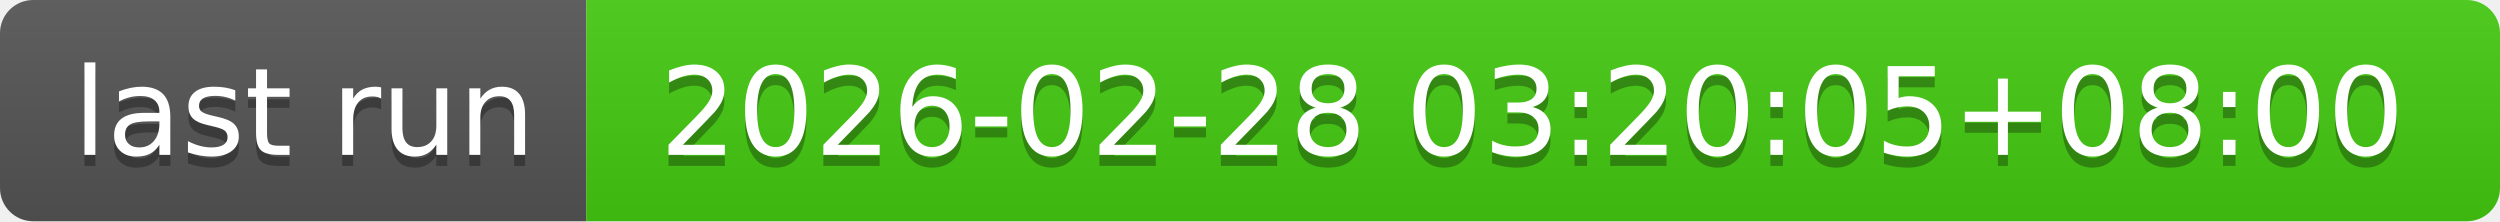
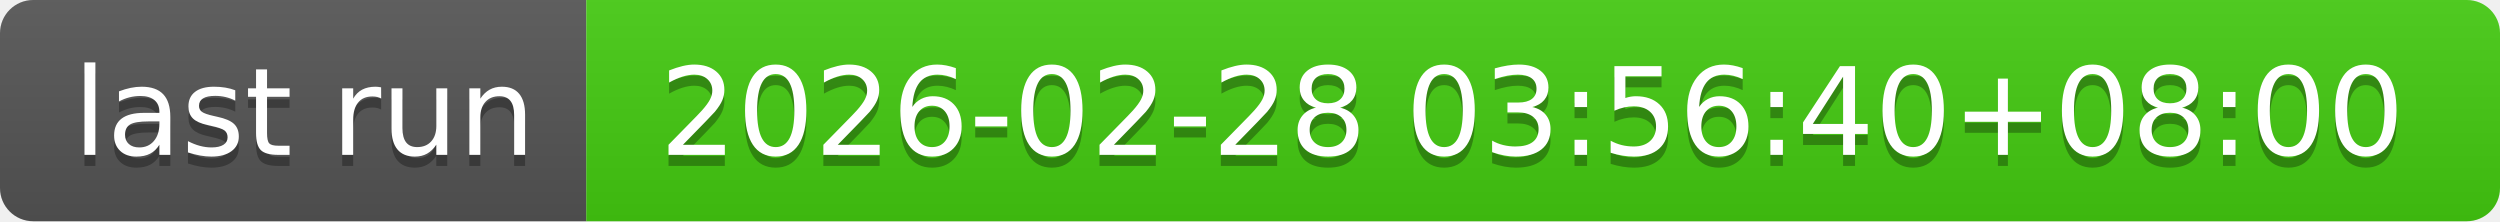
- <svg xmlns="http://www.w3.org/2000/svg" width="226" height="20" role="img" aria-label="last run: 2026-02-28 03:20:05+08:00">
+ <svg xmlns="http://www.w3.org/2000/svg" width="226" height="20" role="img" aria-label="last run: 2026-02-28 03:56:40+08:00">
  <linearGradient id="s" x2="0" y2="100%">
    <stop offset="0" stop-color="#bbb" stop-opacity=".1" />
    <stop offset="1" stop-opacity=".1" />
  </linearGradient>
  <clipPath id="r">
    <rect width="226" height="20" rx="3" fill="#fff" />
  </clipPath>
  <g clip-path="url(#r)">
    <rect width="53" height="20" fill="#555" />
    <rect x="53" width="173" height="20" fill="#4c1" />
    <rect width="226" height="20" fill="url(#s)" />
  </g>
  <g fill="#fff" text-anchor="middle" font-family="Verdana,Geneva,DejaVu Sans,sans-serif" text-rendering="geometricPrecision" font-size="110">
    <text aria-hidden="true" x="275" y="150" fill="#010101" fill-opacity=".3" transform="scale(.1)" textLength="430">last run</text>
    <text x="275" y="140" transform="scale(.1)" fill="#fff" textLength="430">last run</text>
-     <text aria-hidden="true" x="1385" y="150" fill="#010101" fill-opacity=".3" transform="scale(.1)" textLength="1630">2026-02-28 03:20:05+08:00</text>
-     <text x="1385" y="140" transform="scale(.1)" fill="#fff" textLength="1630">2026-02-28 03:20:05+08:00</text>
+     <text aria-hidden="true" x="1385" y="150" fill="#010101" fill-opacity=".3" transform="scale(.1)" textLength="1630">2026-02-28 03:56:40+08:00</text>
+     <text x="1385" y="140" transform="scale(.1)" fill="#fff" textLength="1630">2026-02-28 03:56:40+08:00</text>
  </g>
</svg>
